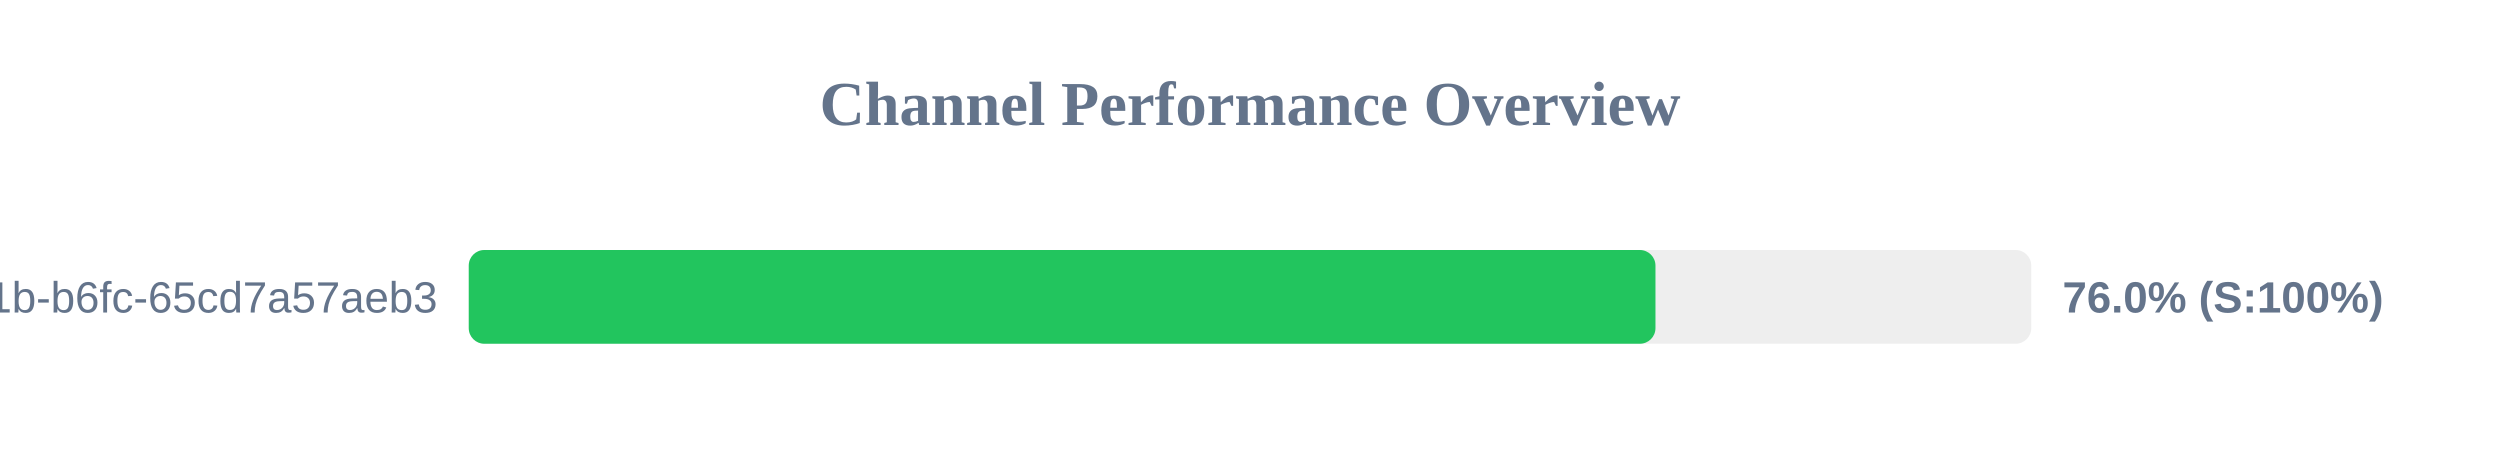
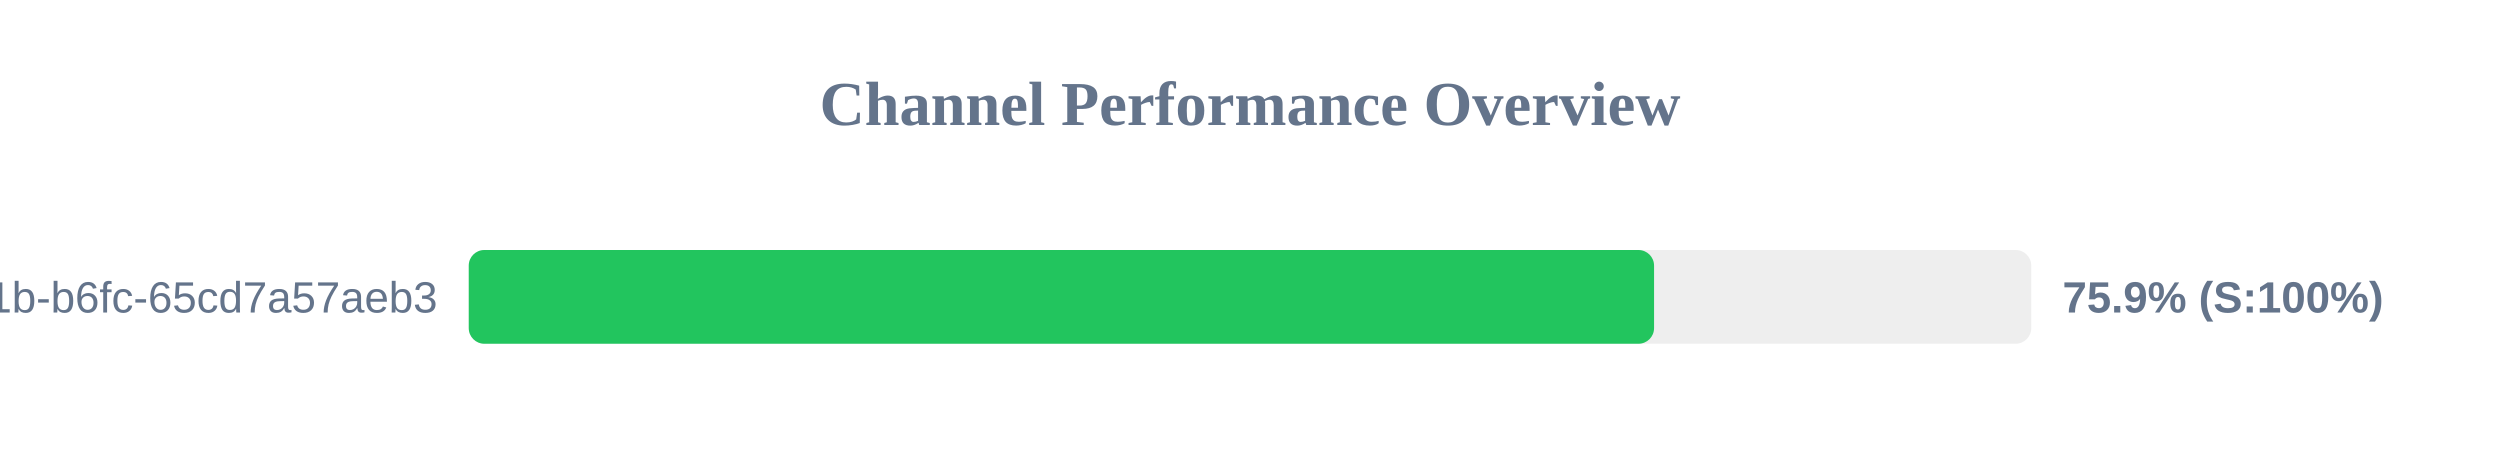
<svg xmlns="http://www.w3.org/2000/svg" width="800" height="150" version="1.1">
  <style>
        .row { font: 14px Arial; fill: #64748b; }
        .score { font: bold 14px Arial; fill: #64748b; }
    </style>
  <text x="400" y="40" text-anchor="middle" font-size="20px" font-weight="bold" fill="#64748b">Channel Performance Overview</text>
  <rect x="150" y="80" width="500" height="30" fill="#eee" rx="5" />
-   <rect x="150" y="80" width="379.75" height="30" fill="#22c55e" rx="5" />
+   <rect x="150" y="80" width="379.3" height="30" fill="#22c55e" rx="5" />
  <text x="140" y="100" text-anchor="end" class="row">?uuid=9c859345-959f-491b-b6fc-65cd7a57aeb3</text>
-   <text x="660" y="100" text-anchor="start" class="score">76.0% (S:100%)</text>
+   <text x="660" y="100" text-anchor="start" class="score">75.9% (S:100%)</text>
</svg>
